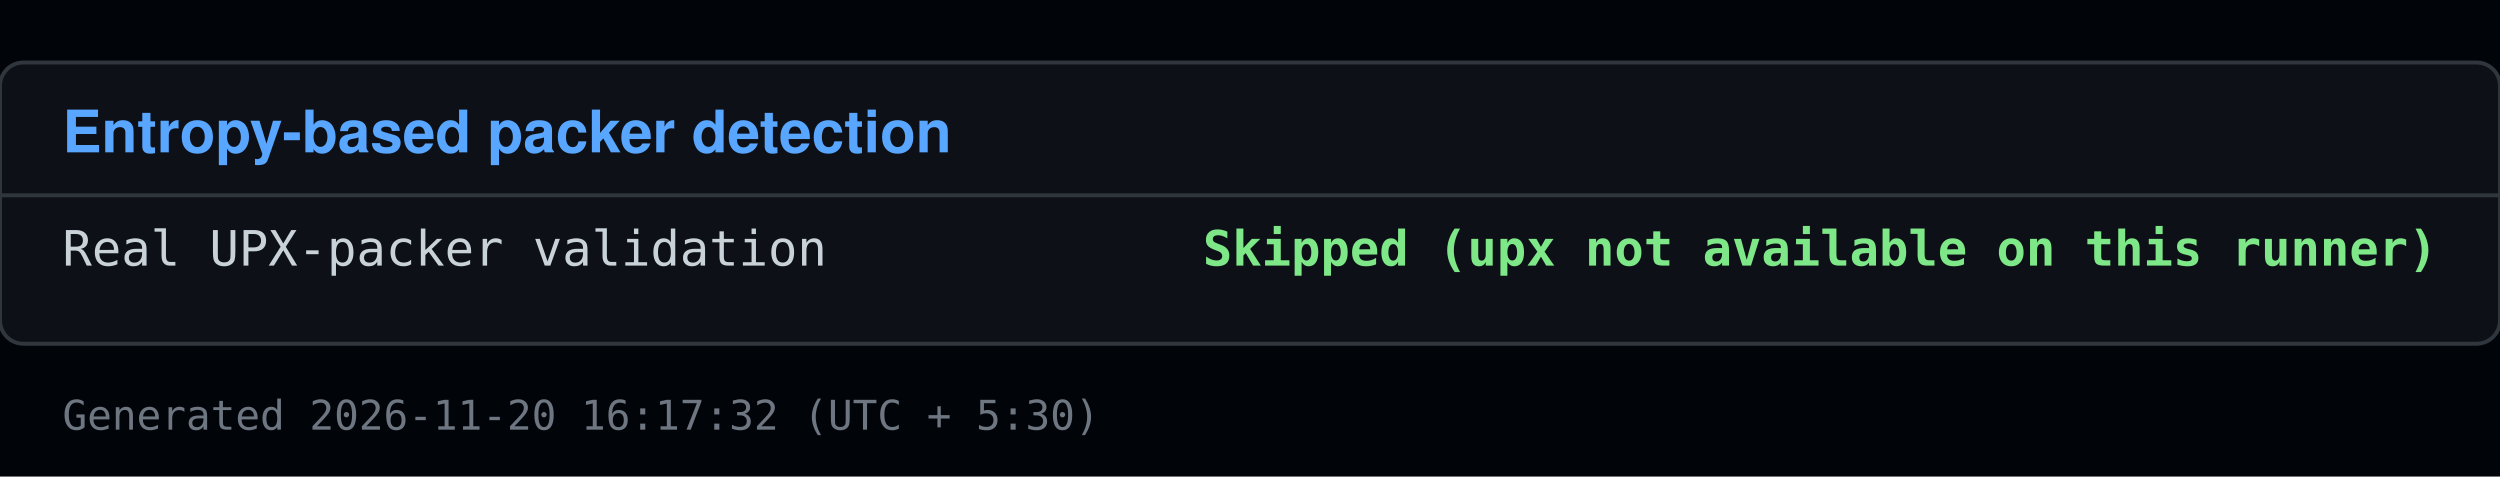
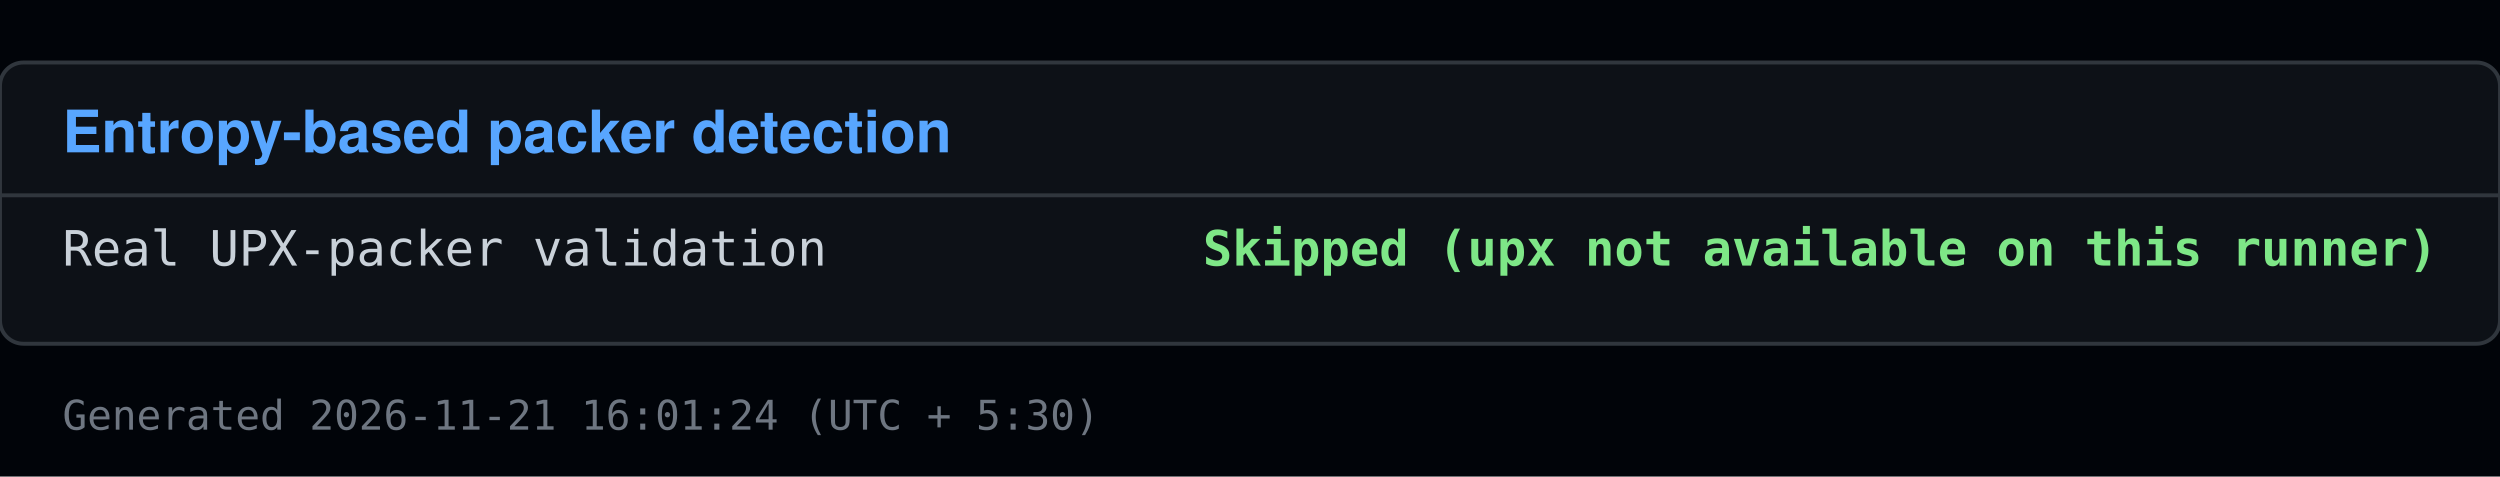
<svg xmlns="http://www.w3.org/2000/svg" viewBox="0 0 640 122" width="640" height="122">
  <rect x="0" y="0" width="640" height="122" fill="#010409" />
  <rect x="0" y="16" width="640" height="72" fill="#0d1117" stroke="#30363d" rx="6" />
  <text x="16" y="39" font-family="Segoe UI, Helvetica, Arial, sans-serif" font-size="15" font-weight="600" fill="#58a6ff">Entropy-based packer detection</text>
  <line x1="0" y1="50" x2="640" y2="50" stroke="#30363d" />
  <text x="16" y="68" font-family="Consolas, Menlo, monospace" font-size="12.5" fill="#c9d1d9">Real UPX-packer validation</text>
  <text x="624" y="68" font-family="Consolas, Menlo, monospace" font-size="12.5" fill="#7ee787" text-anchor="end" font-weight="600">Skipped (upx not available on this runner)</text>
-   <text x="16" y="110" font-family="Consolas, Menlo, monospace" font-size="10.5" fill="#6e7681">Generated 2026-11-20 16:17:32 (UTC + 5:30)</text>
+   <text x="16" y="110" font-family="Consolas, Menlo, monospace" font-size="10.5" fill="#6e7681">Generated 2026-11-21 16:01:24 (UTC + 5:30)</text>
</svg>
